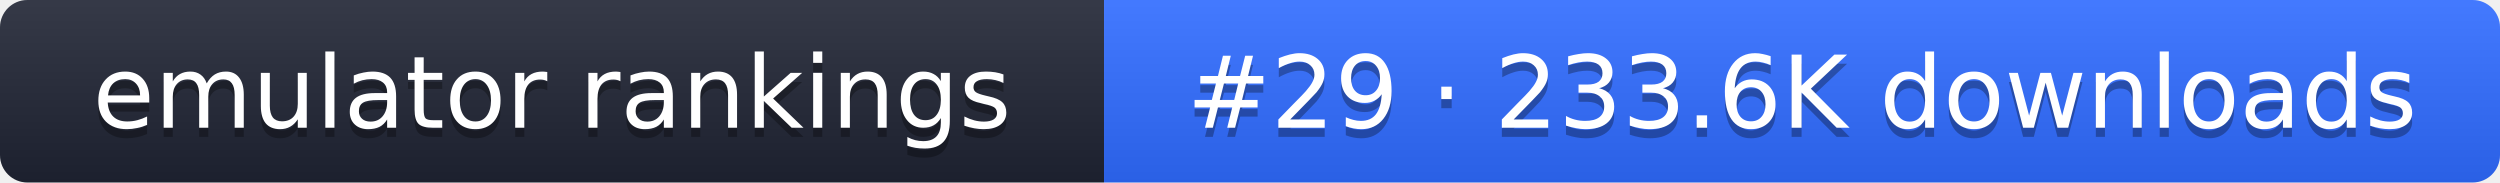
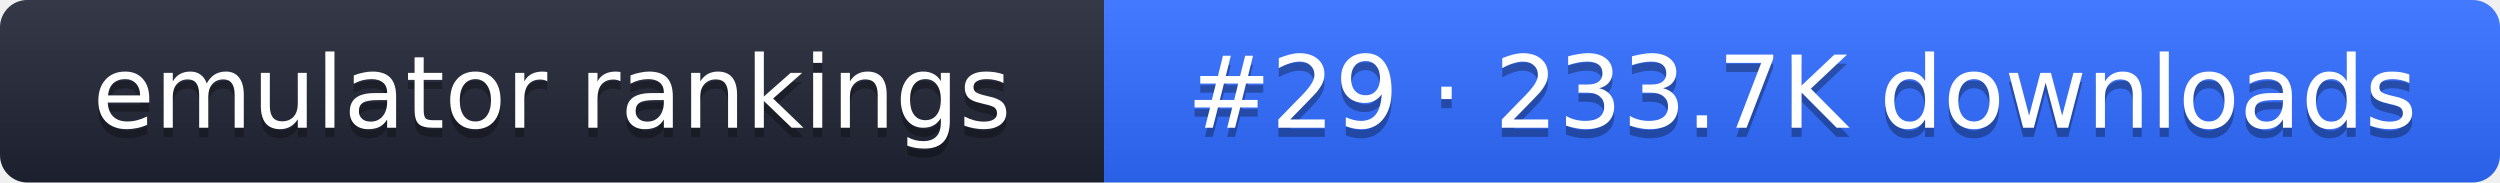
- <svg xmlns="http://www.w3.org/2000/svg" width="274" height="20" role="img" aria-label="emulator rankings: #29 · 233.6K downloads">
+ <svg xmlns="http://www.w3.org/2000/svg" width="274" height="20" role="img" aria-label="emulator rankings: #29 · 233.7K downloads">
  <linearGradient id="g" x2="0" y2="100%">
    <stop offset="0" stop-color="#fff" stop-opacity=".1" />
    <stop offset="1" stop-opacity=".1" />
  </linearGradient>
  <clipPath id="r">
    <rect width="274" height="20" rx="3" fill="#fff" />
  </clipPath>
  <g clip-path="url(#r)">
    <rect width="121" height="20" fill="#1f2433" />
    <rect x="121" width="153" height="20" fill="#2f6bff" />
    <rect width="274" height="20" fill="url(#g)" />
  </g>
  <g fill="#fff" text-anchor="middle" font-family="Verdana,DejaVu Sans,sans-serif" font-size="11">
    <text x="60.5" y="15" fill="#010101" fill-opacity=".3">emulator rankings</text>
    <text x="60.5" y="14">emulator rankings</text>
-     <text x="197.5" y="15" fill="#010101" fill-opacity=".3">#29 · 233.6K downloads</text>
-     <text x="197.5" y="14">#29 · 233.6K downloads</text>
+     <text x="197.5" y="15" fill="#010101" fill-opacity=".3">#29 · 233.7K downloads</text>
+     <text x="197.5" y="14">#29 · 233.7K downloads</text>
  </g>
</svg>
